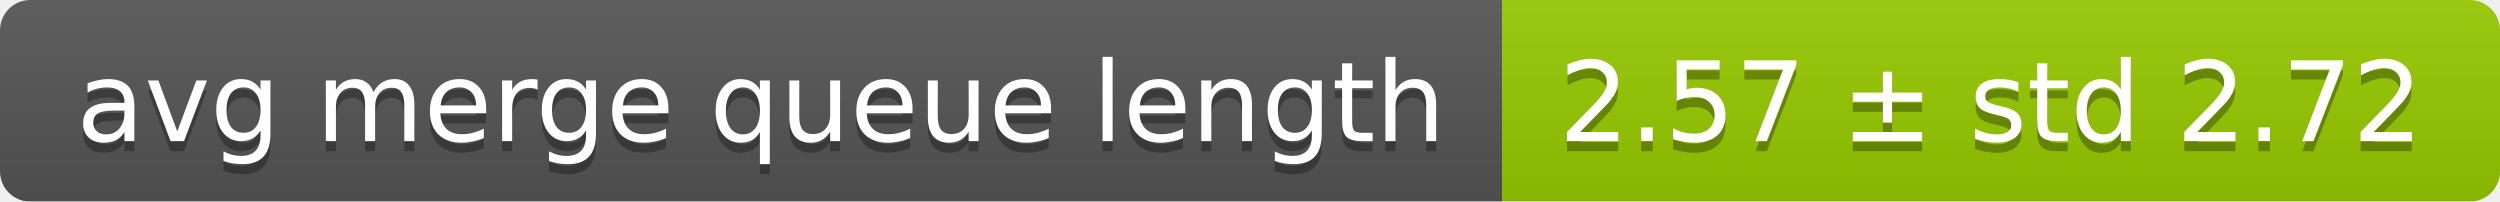
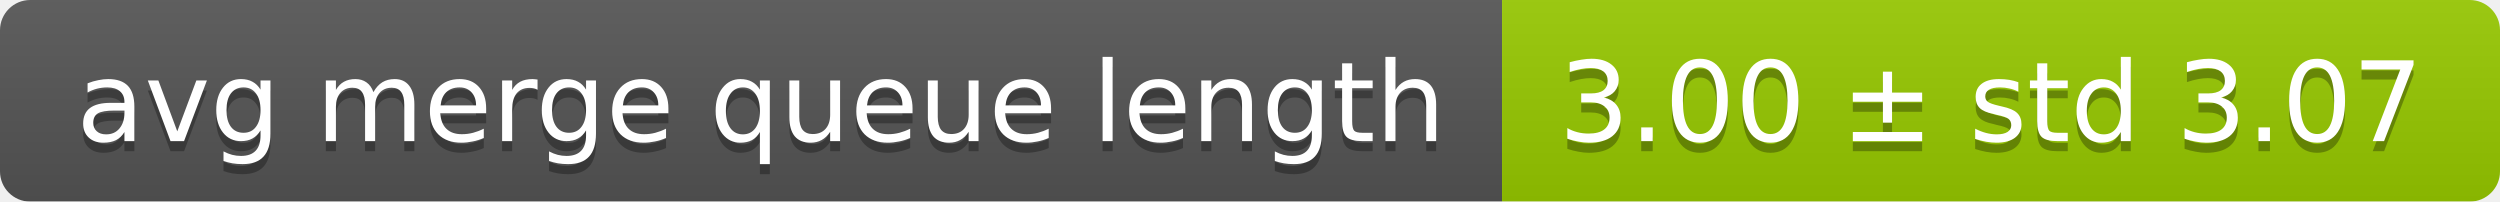
<svg xmlns="http://www.w3.org/2000/svg" width="248" height="20">
  <linearGradient id="smooth" x2="0" y2="100%">
    <stop offset="0" stop-color="#bbb" stop-opacity=".1" />
    <stop offset="1" stop-opacity=".1" />
  </linearGradient>
  <mask id="round">
    <rect width="248" height="20" rx="3" fill="#fff" />
  </mask>
  <g mask="url(#round)">
    <rect width="149" height="20" fill="#555" />
    <rect x="149" width="99" height="20" fill="#97ca00" />
    <rect width="248" height="20" fill="url(#smooth)" />
  </g>
  <g fill="#fff" text-anchor="middle" font-family="DejaVu Sans,Verdana,Geneva,sans-serif" font-size="11">
    <text x="75.5" y="15" fill="#010101" fill-opacity=".3">avg merge queue length</text>
    <text x="75.5" y="14">avg merge queue length</text>
-     <text x="197.5" y="15" fill="#010101" fill-opacity=".3">2.57 ± std 2.72</text>
-     <text x="197.5" y="14">2.57 ± std 2.72</text>
+     <text x="197.5" y="15" fill="#010101" fill-opacity=".3">3.00 ± std 3.07</text>
+     <text x="197.5" y="14">3.00 ± std 3.07</text>
  </g>
</svg>
